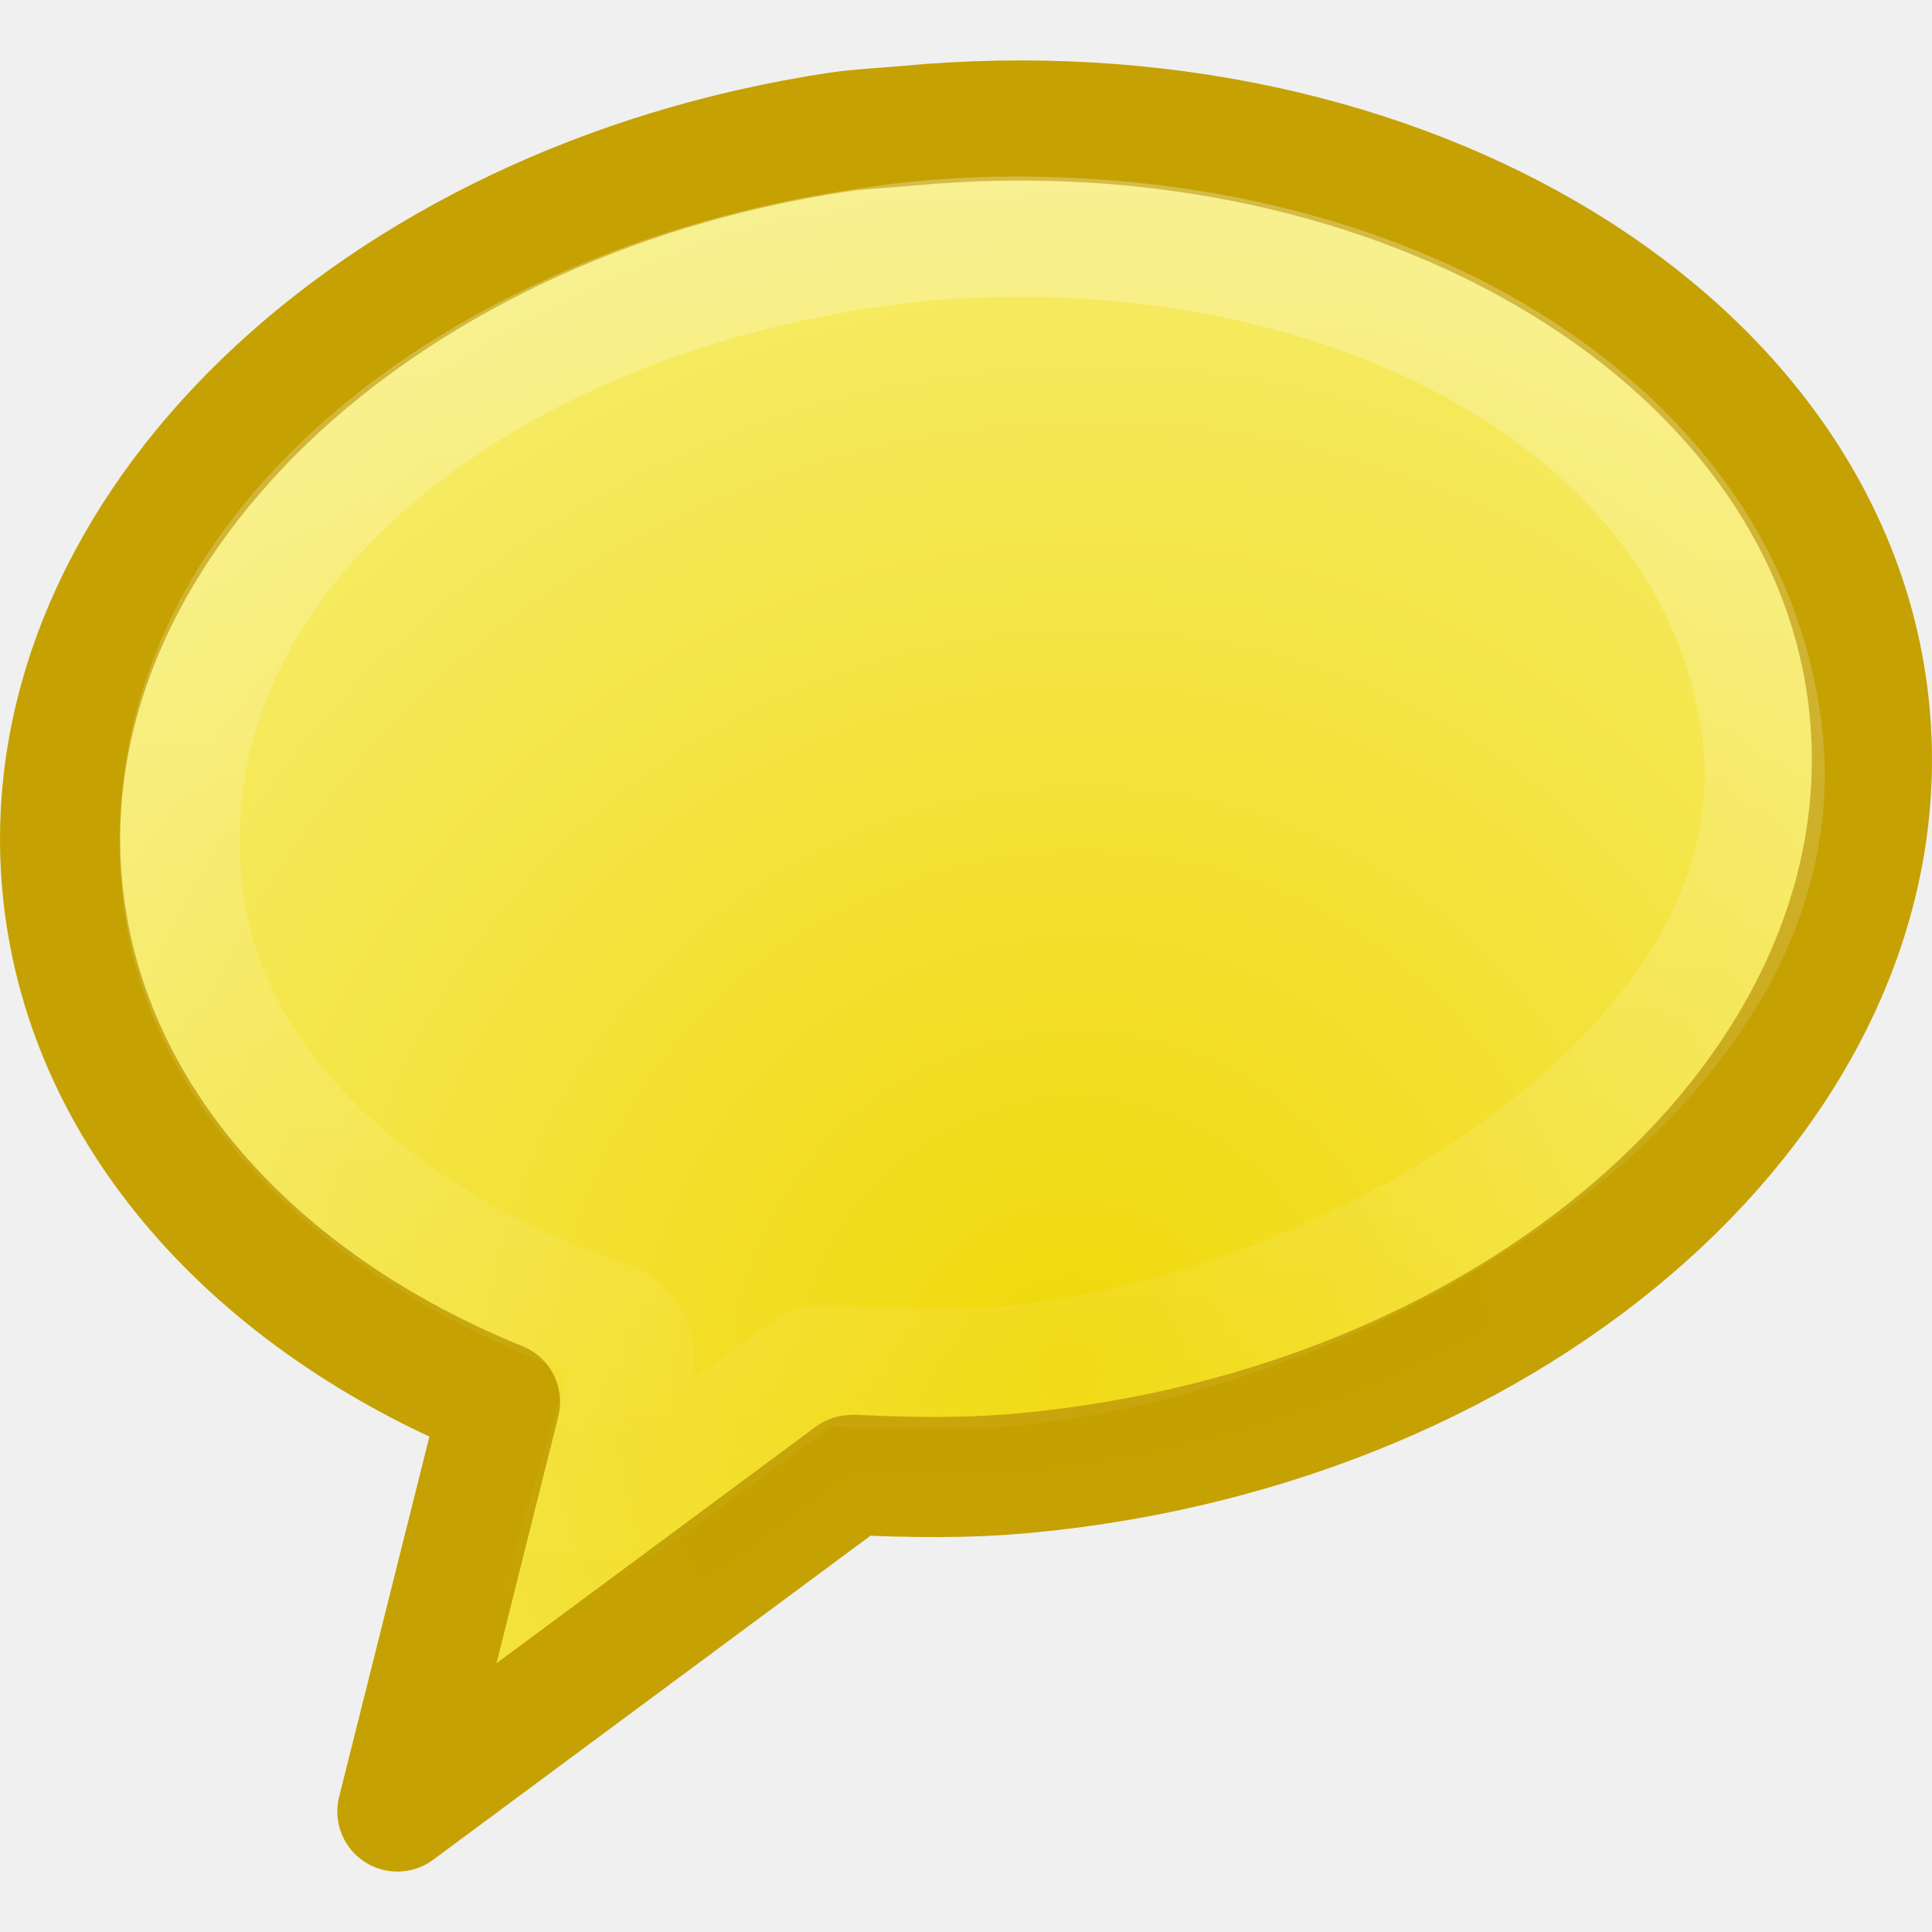
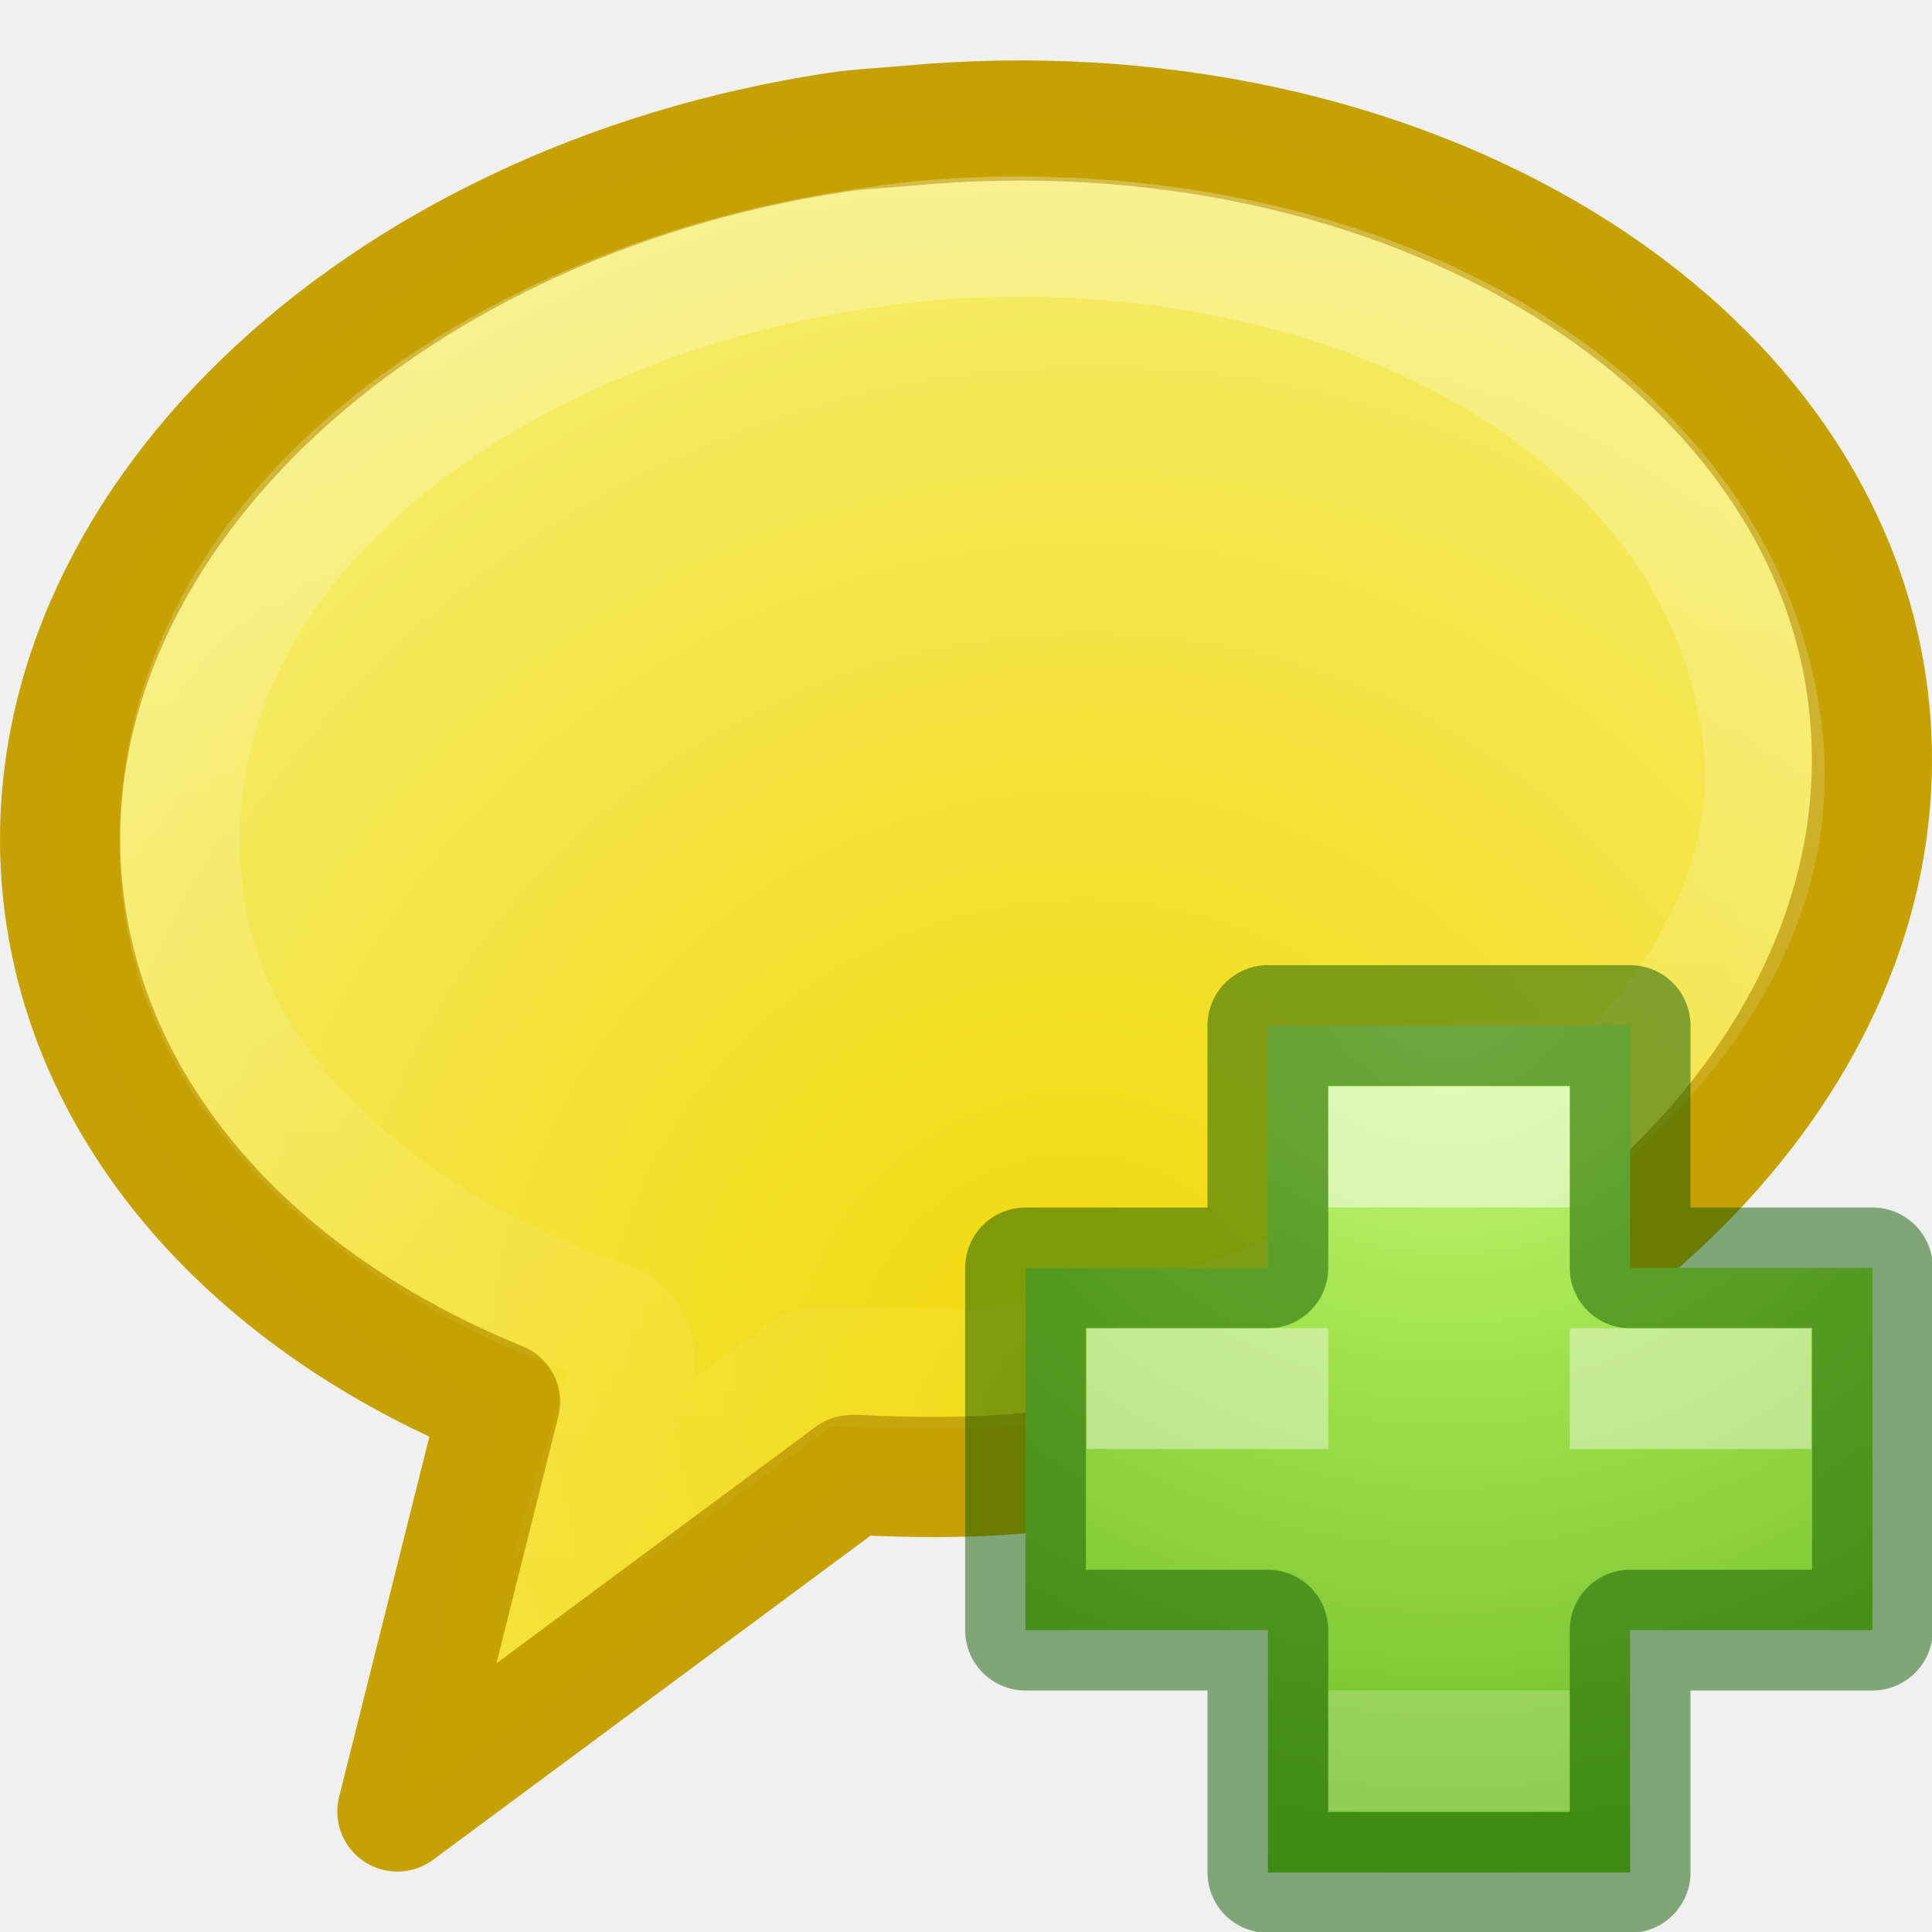
<svg xmlns="http://www.w3.org/2000/svg" xmlns:xlink="http://www.w3.org/1999/xlink" version="1.0" width="16" height="16" id="svg2485">
  <defs id="defs2487">
    <linearGradient id="linearGradient3332-412-419">
      <stop id="stop2554" style="stop-color:#611358;stop-opacity:1" offset="0" />
      <stop id="stop2556" style="stop-color:#a1619b;stop-opacity:1" offset="1" />
    </linearGradient>
    <linearGradient x1="18.531" y1="24.151" x2="18.531" y2="-0.079" id="linearGradient2443" xlink:href="#linearGradient3332-412-419" gradientUnits="userSpaceOnUse" gradientTransform="matrix(0.6813469,0,0,0.6990088,-0.1761629,-0.5792587)" />
    <linearGradient id="linearGradient3242-593-605">
      <stop id="stop2544" style="stop-color:#d196bf;stop-opacity:1" offset="0" />
      <stop id="stop2546" style="stop-color:#bb70b6;stop-opacity:1" offset="0.262" />
      <stop id="stop2548" style="stop-color:#954a9a;stop-opacity:1" offset="0.661" />
      <stop id="stop2550" style="stop-color:#6c3b77;stop-opacity:1" offset="1" />
    </linearGradient>
    <radialGradient cx="17.473" cy="1.519" r="11.509" fx="17.473" fy="1.519" id="radialGradient2441" xlink:href="#linearGradient4255" gradientUnits="userSpaceOnUse" gradientTransform="matrix(0.651077,-0.7975622,0.7765398,0.6339157,-3.69927,24.33455)" />
    <linearGradient id="linearGradient4593">
      <stop id="stop12409" style="stop-color:#ffffff;stop-opacity:0.702" offset="0" />
      <stop id="stop12411" style="stop-color:#ffffff;stop-opacity:0" offset="1" />
    </linearGradient>
    <linearGradient x1="27.907" y1="7.55" x2="24.774" y2="39.4" id="linearGradient2447" xlink:href="#linearGradient4593" gradientUnits="userSpaceOnUse" gradientTransform="matrix(0.3475373,-0.03246831,0.03417792,0.3883404,-1.065449,-0.7461617)" />
    <radialGradient cx="18.371" cy="-1.205" r="11.509" fx="18.371" fy="-1.205" id="radialGradient3346" xlink:href="#linearGradient4255" gradientUnits="userSpaceOnUse" gradientTransform="matrix(0.8041066,-1.405817,1.338685,0.7657081,-31.02918,30.84425)" />
    <linearGradient id="linearGradient4255">
      <stop style="stop-color:#f1d809;stop-opacity:1" offset="0" id="stop4257" />
      <stop style="stop-color:#f7ef79;stop-opacity:1" offset="1" id="stop4259" />
    </linearGradient>
+     <radialGradient gradientTransform="matrix(0,0.3852883,-0.4195884,0,32.3895,-16.79301)" gradientUnits="userSpaceOnUse" xlink:href="#linearGradient3242-7-3-8-0-4-58-06" id="radialGradient3259" fy="48.605" fx="64.575" r="31" cy="48.605" cx="64.575" />
+     <linearGradient id="linearGradient3242-7-3-8-0-4-58-06">
+       <stop offset="0" style="stop-color:#cdf87e;stop-opacity:1" id="stop3244-5-8-5-6-4-3-8" />
+       <stop offset="0.262" style="stop-color:#a2e34f;stop-opacity:1" id="stop3246-9-5-1-5-3-0-7" />
+       <stop offset="0.661" style="stop-color:#68b723;stop-opacity:1" id="stop3248-7-2-0-7-5-35-9" />
+       <stop offset="1" style="stop-color:#1d7e0d;stop-opacity:1" id="stop3250-8-2-8-5-6-40-4" />
+     </linearGradient>
  </defs>
  <path style="display:inline;overflow:visible;visibility:visible;fill:url(#radialGradient2441);fill-opacity:1;fill-rule:evenodd;stroke:#c4a000;stroke-width:0.995;stroke-linecap:butt;stroke-linejoin:round;stroke-miterlimit:4;stroke-dasharray:none;stroke-dashoffset:0;stroke-opacity:0.988;marker:none;marker-start:none;marker-mid:none;marker-end:none" id="path3304" d="M 6.937,1.095 C 3.097,1.675 0.256,4.386 0.514,7.32 0.681,9.221 2.105,10.785 4.141,11.61 l -0.85,3.392 3.76,-2.786 0.026,-0.002 c 0.464,0.023 0.93,0.03 1.414,-0.015 4.128,-0.386 7.266,-3.199 6.995,-6.278 C 15.215,2.842 11.637,0.656 7.509,1.042 7.316,1.06 7.126,1.067 6.937,1.095 Z" />
  <path style="display:inline;overflow:visible;visibility:visible;opacity:0.4;fill:none;fill-opacity:1;fill-rule:evenodd;stroke:url(#linearGradient2447);stroke-width:0.995;stroke-linecap:butt;stroke-linejoin:miter;stroke-miterlimit:4;stroke-dasharray:none;stroke-dashoffset:0;stroke-opacity:1;marker:none;marker-start:none;marker-mid:none;marker-end:none" id="path2445" d="M 8.844,1.969 C 8.427,1.95 8.019,1.958 7.594,2 7.44,2.015 7.285,2.039 7.125,2.062 5.555,2.297 4.072,2.931 3.031,3.844 1.99,4.757 1.394,5.918 1.5,7.281 c 0.14,1.806 1.813,3.093 3.594,3.688 0.039,0.022 0.071,0.055 0.094,0.094 0.038,0.043 0.06,0.099 0.062,0.156 0.003,0.021 0.003,0.042 0,0.062 l -0.438,1.438 1.875,-1.375 c 0.047,-0.027 0.102,-0.038 0.156,-0.031 0.384,0.017 1.13,0.035 1.5,0 1.482,-0.138 3.172,-0.798 4.406,-1.75 1.235,-0.952 2.007,-2.168 1.844,-3.5 C 14.425,4.688 13.535,3.593 12.25,2.875 11.286,2.337 10.095,2.025 8.844,1.969 Z" />
+   <g id="g4203">
+     <path style="color:#000000;display:inline;overflow:visible;visibility:visible;fill:url(#radialGradient3259);fill-opacity:1;fill-rule:nonzero;stroke:none;stroke-width:0.985;stroke-linecap:round;stroke-linejoin:round;stroke-miterlimit:4;stroke-dasharray:none;stroke-dashoffset:0;stroke-opacity:1;marker:none;enable-background:accumulate" id="path2262" d="m 10.5,10.5 0,-2.007 3,0 0,2.007 2.007,0 0,3 -2.007,0 0,2.007 -3,0 0,-2.007 -2.007,0 0,-3 2.007,0 z" />
+     <path style="color:#000000;clip-rule:nonzero;display:inline;overflow:visible;visibility:visible;opacity:0.5;isolation:auto;mix-blend-mode:normal;color-interpolation:sRGB;color-interpolation-filters:linearRGB;solid-color:#000000;solid-opacity:1;fill:none;fill-opacity:1;fill-rule:nonzero;stroke:#0f5a00;stroke-width:1;stroke-linecap:round;stroke-linejoin:round;stroke-miterlimit:4;stroke-dasharray:none;stroke-dashoffset:0;stroke-opacity:1;marker:none;color-rendering:auto;image-rendering:auto;shape-rendering:auto;text-rendering:auto;enable-background:accumulate" id="path2262-5" d="m 10.5,10.5 0,-2.007 3,0 0,2.007 2.007,0 0,3 -2.007,0 0,2.007 -3,0 0,-2.007 -2.007,0 0,-3 2.007,0 z" />
+     <rect style="color:#000000;clip-rule:nonzero;display:inline;overflow:visible;visibility:visible;opacity:0.5;isolation:auto;mix-blend-mode:normal;color-interpolation:sRGB;color-interpolation-filters:linearRGB;solid-color:#000000;solid-opacity:1;fill:#ffffff;fill-opacity:1;fill-rule:nonzero;stroke:none;stroke-width:1;stroke-linecap:round;stroke-linejoin:round;stroke-miterlimit:4;stroke-dasharray:none;stroke-dashoffset:0;stroke-opacity:1;marker:none;color-rendering:auto;image-rendering:auto;shape-rendering:auto;text-rendering:auto;enable-background:accumulate" id="rect4304" width="2" height="1" x="11" y="9" />
+     <rect style="color:#000000;clip-rule:nonzero;display:inline;overflow:visible;visibility:visible;opacity:0.2;isolation:auto;mix-blend-mode:normal;color-interpolation:sRGB;color-interpolation-filters:linearRGB;solid-color:#000000;solid-opacity:1;fill:#ffffff;fill-opacity:1;fill-rule:nonzero;stroke:none;stroke-width:1;stroke-linecap:round;stroke-linejoin:round;stroke-miterlimit:4;stroke-dasharray:none;stroke-dashoffset:0;stroke-opacity:1;marker:none;color-rendering:auto;image-rendering:auto;shape-rendering:auto;text-rendering:auto;enable-background:accumulate" id="rect4304-6" width="2" height="1" x="11" y="14" />
+     <path id="rect4304-6-2" d="m 9,11 0,1 2,0 0,-1 -2,0 z m 4,0 0,1 2,0 0,-1 -2,0 z" style="color:#000000;clip-rule:nonzero;display:inline;overflow:visible;visibility:visible;opacity:0.4;isolation:auto;mix-blend-mode:normal;color-interpolation:sRGB;color-interpolation-filters:linearRGB;solid-color:#000000;solid-opacity:1;fill:#ffffff;fill-opacity:1;fill-rule:nonzero;stroke:none;stroke-width:1;stroke-linecap:round;stroke-linejoin:round;stroke-miterlimit:4;stroke-dasharray:none;stroke-dashoffset:0;stroke-opacity:1;marker:none;color-rendering:auto;image-rendering:auto;shape-rendering:auto;text-rendering:auto;enable-background:accumulate" />
+   </g>
</svg>
